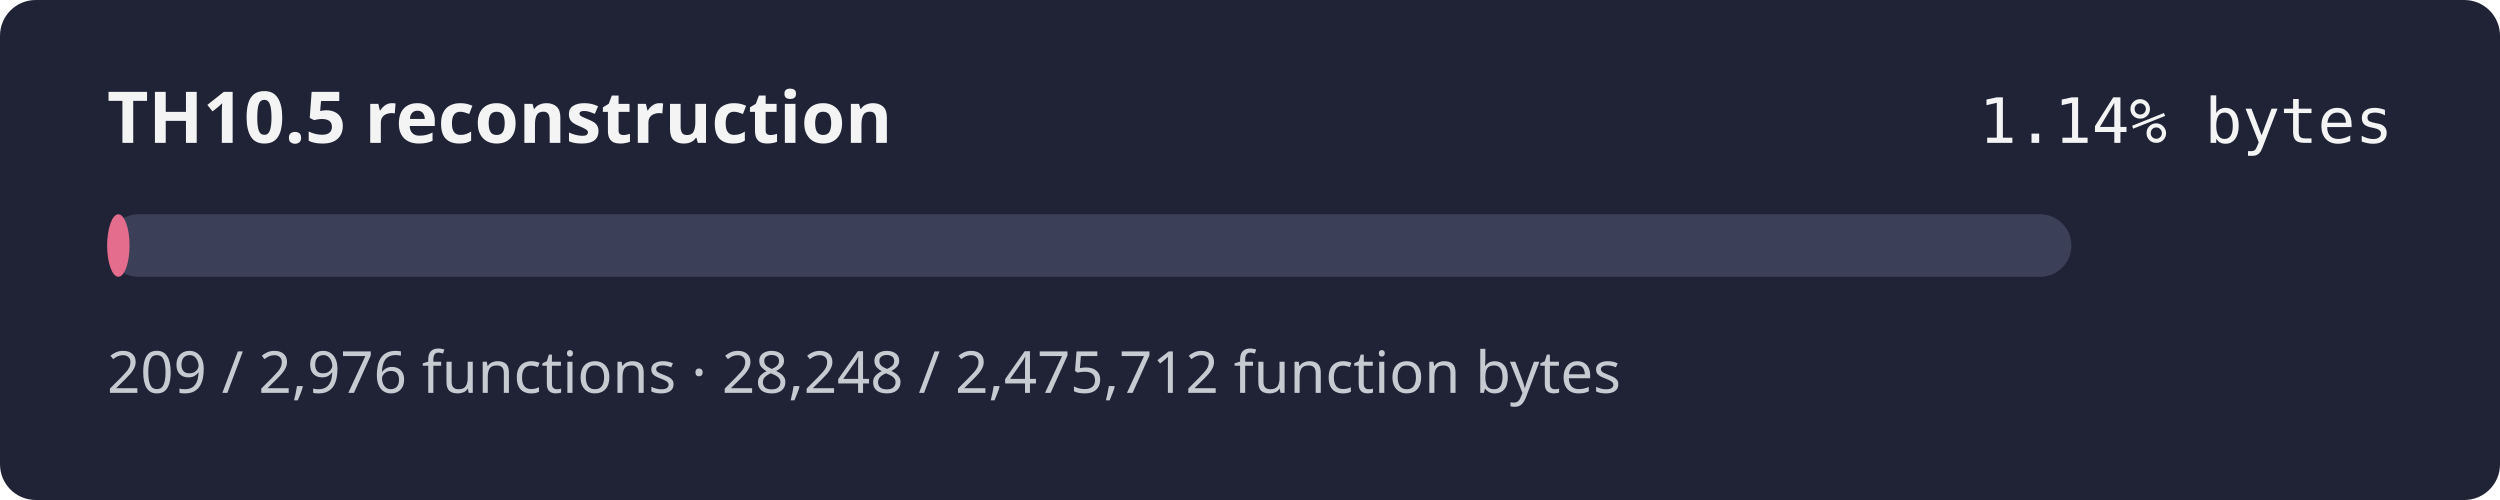
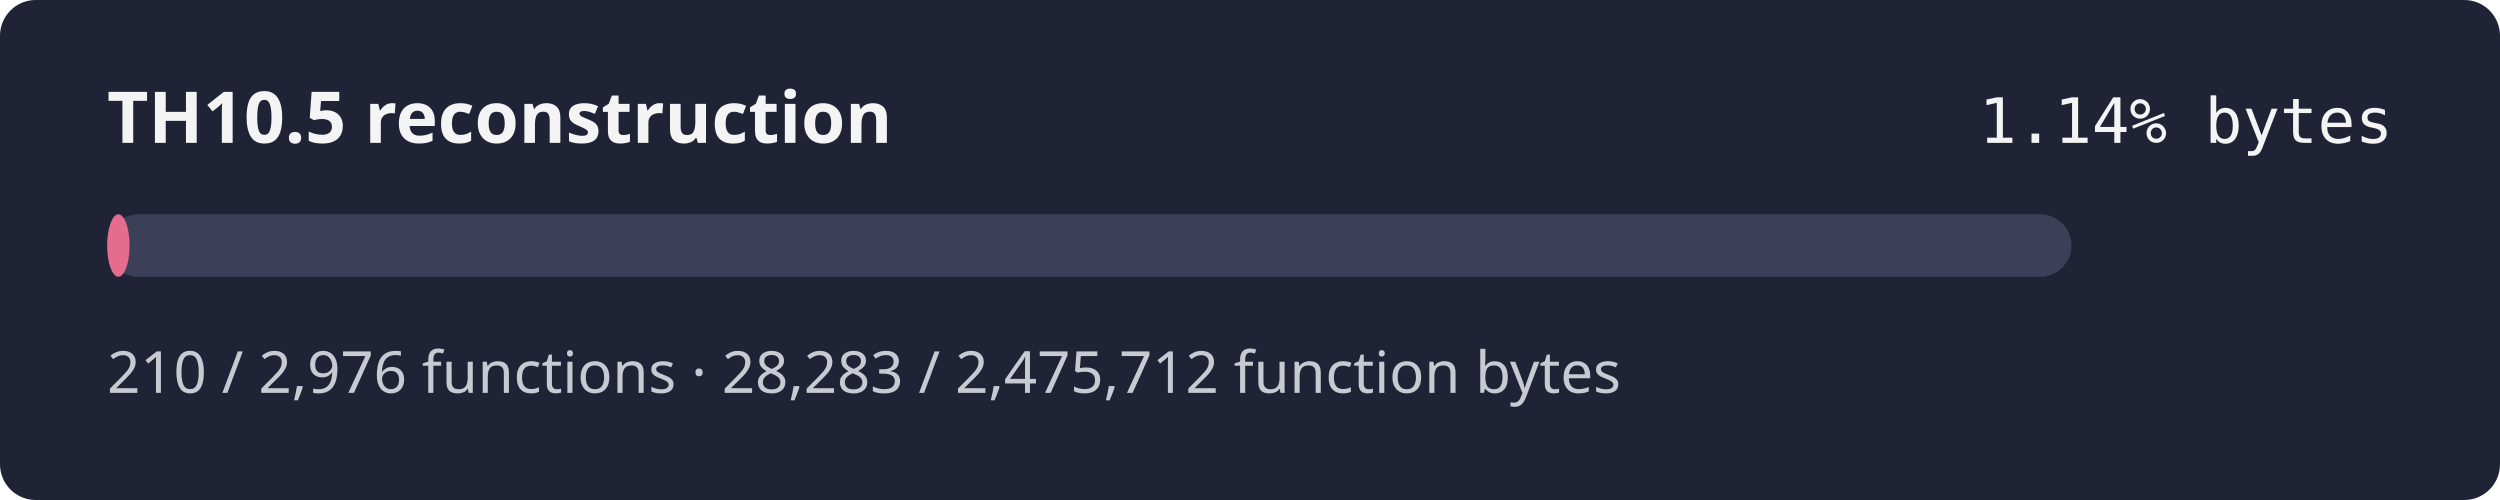
<svg xmlns="http://www.w3.org/2000/svg" width="560" height="112" role="img" aria-label="TH10.5 reconstruction progress 1.14% by bytes">
  <rect width="560" height="112" rx="8" fill="#1f2335" />
  <text x="24" y="32" fill="#f4f4f5" font-family="sans-serif" font-size="16" font-weight="600">TH10.5 reconstruction</text>
  <text x="536" y="32" fill="#f4f4f5" text-anchor="end" font-family="monospace" font-size="14">1.14% bytes</text>
  <rect x="24" y="48" width="440" height="14" rx="7" fill="#3b4058" />
-   <rect x="24" y="48" width="5.02" height="14" rx="7" fill="#e46c8c" />
-   <text x="24" y="88" fill="#c8cad2" font-family="sans-serif" font-size="13">209 / 2,976 functions · 28,248 / 2,475,712 function bytes</text>
+   <rect x="24" y="48" width="5.03" height="14" rx="7" fill="#e46c8c" />
+   <text x="24" y="88" fill="#c8cad2" font-family="sans-serif" font-size="13">210 / 2,976 functions · 28,283 / 2,475,712 function bytes</text>
</svg>
